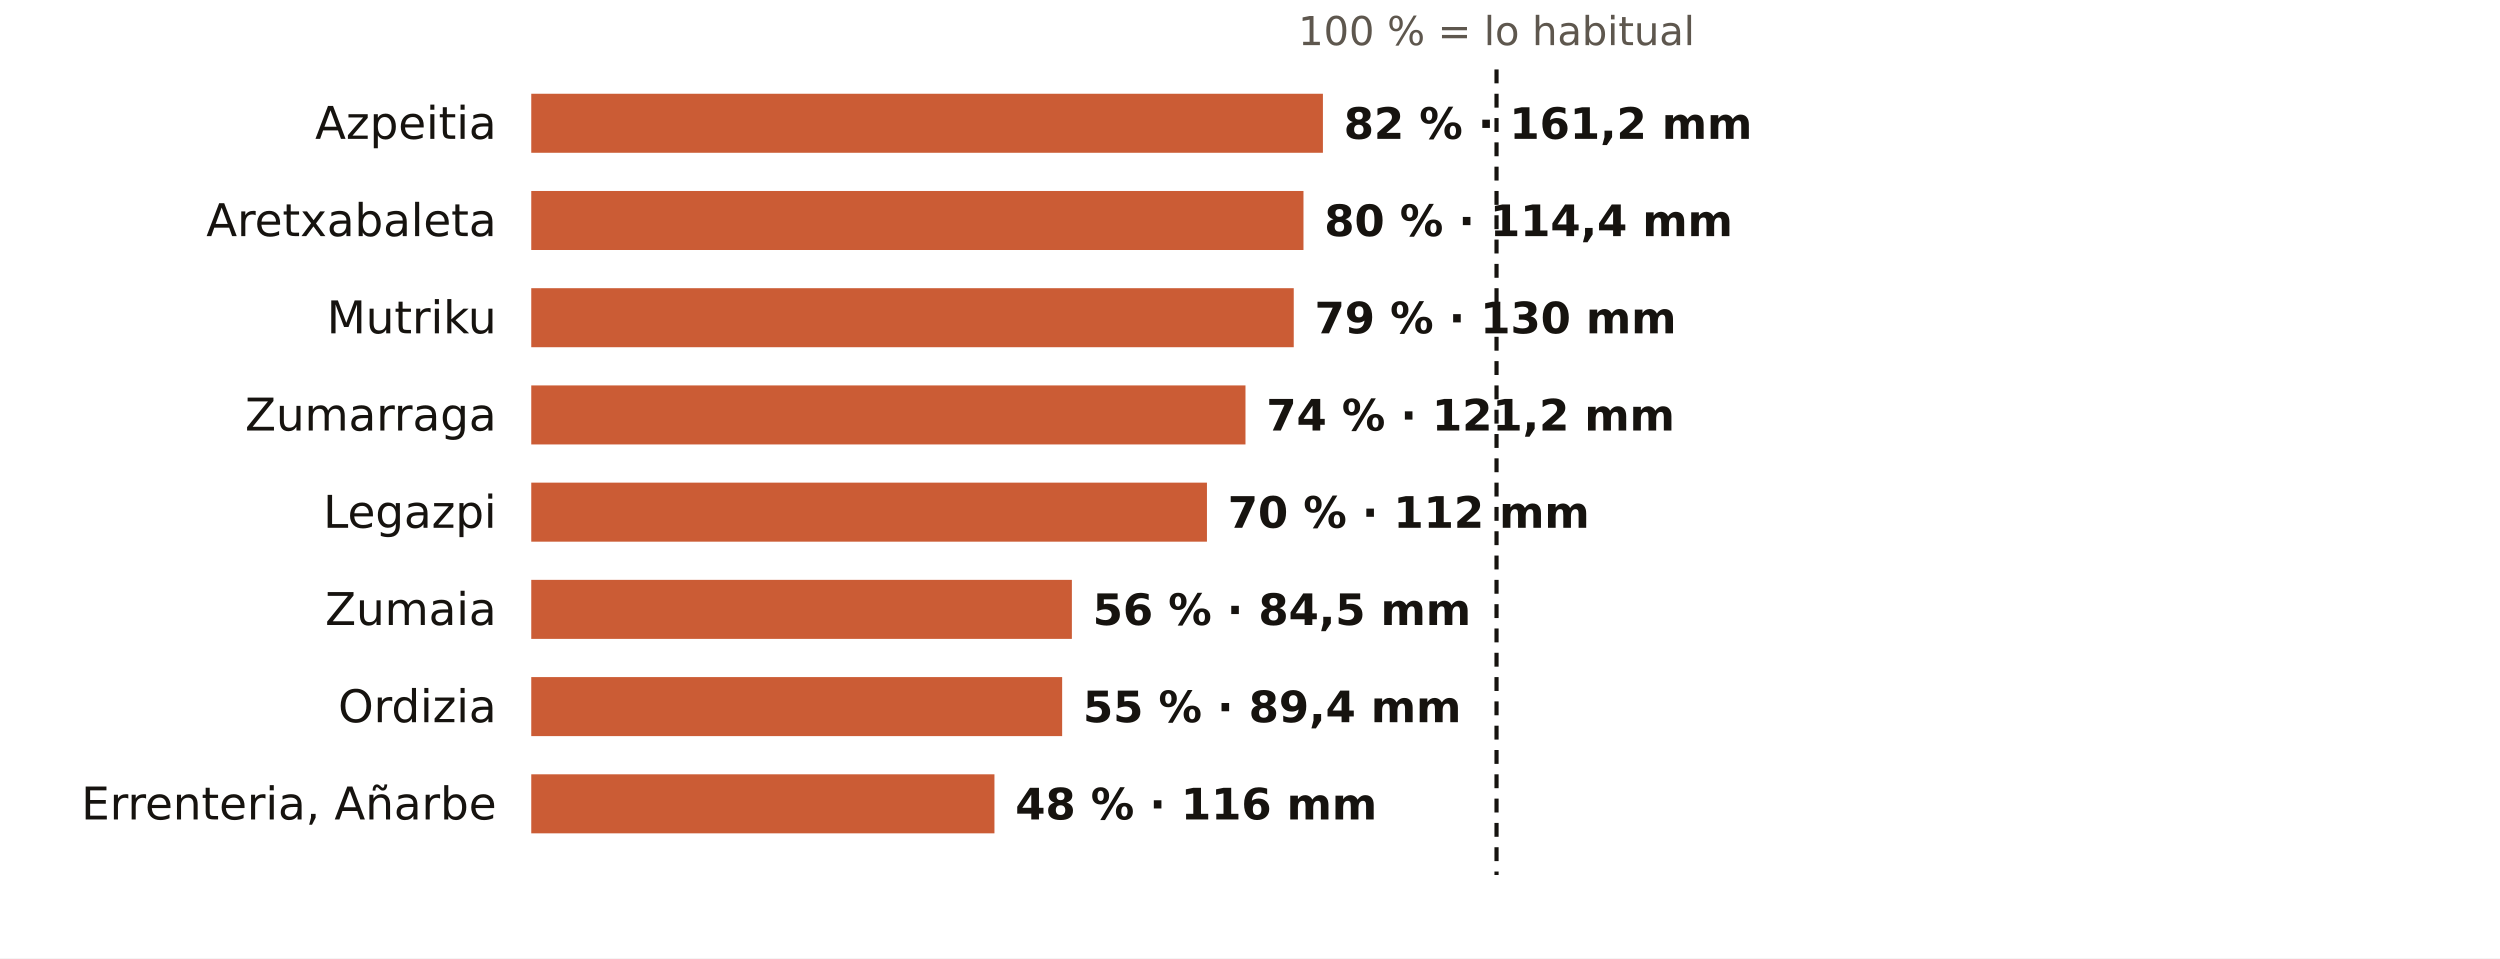
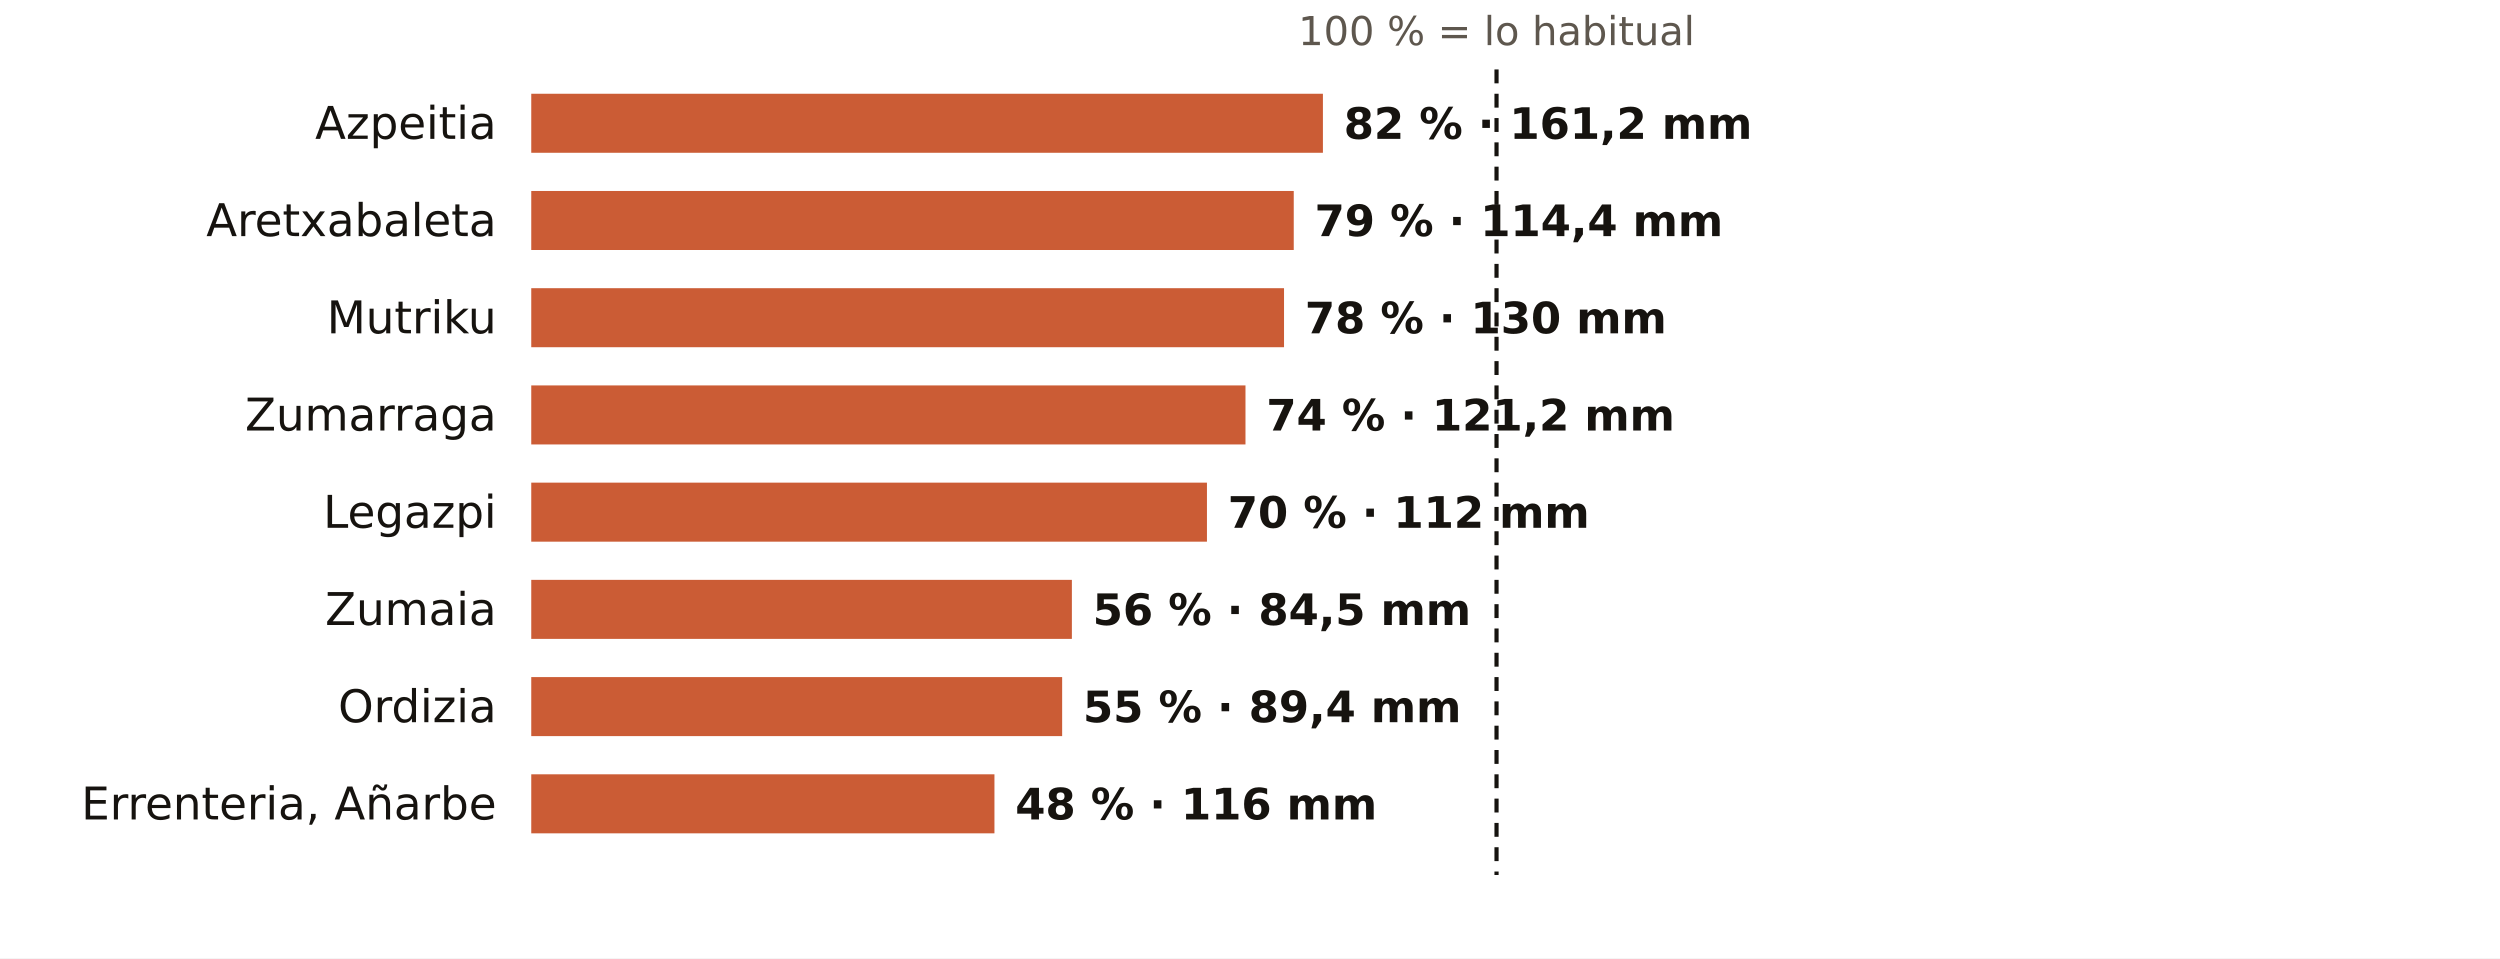
<svg xmlns="http://www.w3.org/2000/svg" viewBox="0 0 720 276" width="720" height="276" role="img" aria-label="El otoño en los pluviómetros de AEMET de Gipuzkoa: % de lo habitual">
  <rect width="720" height="276" fill="#FFFFFF" />
  <text x="431.0" y="13.0" font-size="11.5" fill="#5E574E" text-anchor="middle" font-weight="400" font-family="Public Sans, DejaVu Sans, Arial, sans-serif">100 % = lo habitual</text>
  <text x="143.0" y="40.0" font-size="13" fill="#16130F" text-anchor="end" font-weight="500" font-family="Public Sans, DejaVu Sans, Arial, sans-serif">Azpeitia</text>
  <rect x="153" y="27" width="228.0" height="17" fill="#C4461A" opacity="0.88" />
  <text x="387.0" y="40.0" font-size="12.5" fill="#16130F" text-anchor="start" font-weight="600" font-family="Public Sans, DejaVu Sans, Arial, sans-serif">82 % · 161,2 mm</text>
  <text x="143.0" y="68.0" font-size="13" fill="#16130F" text-anchor="end" font-weight="500" font-family="Public Sans, DejaVu Sans, Arial, sans-serif">Aretxabaleta</text>
-   <rect x="153" y="55" width="222.4" height="17" fill="#C4461A" opacity="0.88" />
-   <text x="381.4" y="68.0" font-size="12.5" fill="#16130F" text-anchor="start" font-weight="600" font-family="Public Sans, DejaVu Sans, Arial, sans-serif">80 % · 114,4 mm</text>
+   <rect x="153" y="55" width="219.6" height="17" fill="#C4461A" opacity="0.88" />
+   <text x="378.6" y="68.0" font-size="12.5" fill="#16130F" text-anchor="start" font-weight="600" font-family="Public Sans, DejaVu Sans, Arial, sans-serif">79 % · 114,4 mm</text>
  <text x="143.0" y="96.0" font-size="13" fill="#16130F" text-anchor="end" font-weight="500" font-family="Public Sans, DejaVu Sans, Arial, sans-serif">Mutriku</text>
-   <rect x="153" y="83" width="219.6" height="17" fill="#C4461A" opacity="0.88" />
-   <text x="378.6" y="96.0" font-size="12.5" fill="#16130F" text-anchor="start" font-weight="600" font-family="Public Sans, DejaVu Sans, Arial, sans-serif">79 % · 130 mm</text>
+   <rect x="153" y="83" width="216.8" height="17" fill="#C4461A" opacity="0.88" />
+   <text x="375.8" y="96.0" font-size="12.5" fill="#16130F" text-anchor="start" font-weight="600" font-family="Public Sans, DejaVu Sans, Arial, sans-serif">78 % · 130 mm</text>
  <text x="143.0" y="124.0" font-size="13" fill="#16130F" text-anchor="end" font-weight="500" font-family="Public Sans, DejaVu Sans, Arial, sans-serif">Zumarraga</text>
  <rect x="153" y="111" width="205.7" height="17" fill="#C4461A" opacity="0.88" />
  <text x="364.7" y="124.0" font-size="12.5" fill="#16130F" text-anchor="start" font-weight="600" font-family="Public Sans, DejaVu Sans, Arial, sans-serif">74 % · 121,2 mm</text>
  <text x="143.0" y="152.0" font-size="13" fill="#16130F" text-anchor="end" font-weight="500" font-family="Public Sans, DejaVu Sans, Arial, sans-serif">Legazpi</text>
  <rect x="153" y="139" width="194.6" height="17" fill="#C4461A" opacity="0.88" />
  <text x="353.6" y="152.0" font-size="12.5" fill="#16130F" text-anchor="start" font-weight="600" font-family="Public Sans, DejaVu Sans, Arial, sans-serif">70 % · 112 mm</text>
  <text x="143.0" y="180.0" font-size="13" fill="#16130F" text-anchor="end" font-weight="500" font-family="Public Sans, DejaVu Sans, Arial, sans-serif">Zumaia</text>
  <rect x="153" y="167" width="155.7" height="17" fill="#C4461A" opacity="0.88" />
  <text x="314.7" y="180.0" font-size="12.5" fill="#16130F" text-anchor="start" font-weight="600" font-family="Public Sans, DejaVu Sans, Arial, sans-serif">56 % · 84,5 mm</text>
  <text x="143.0" y="208.0" font-size="13" fill="#16130F" text-anchor="end" font-weight="500" font-family="Public Sans, DejaVu Sans, Arial, sans-serif">Ordizia</text>
  <rect x="153" y="195" width="152.9" height="17" fill="#C4461A" opacity="0.88" />
  <text x="311.9" y="208.0" font-size="12.5" fill="#16130F" text-anchor="start" font-weight="600" font-family="Public Sans, DejaVu Sans, Arial, sans-serif">55 % · 89,4 mm</text>
  <text x="143.0" y="236.0" font-size="13" fill="#16130F" text-anchor="end" font-weight="500" font-family="Public Sans, DejaVu Sans, Arial, sans-serif">Errenteria, Añarbe</text>
  <rect x="153" y="223" width="133.4" height="17" fill="#C4461A" opacity="0.88" />
  <text x="292.4" y="236.0" font-size="12.5" fill="#16130F" text-anchor="start" font-weight="600" font-family="Public Sans, DejaVu Sans, Arial, sans-serif">48 % · 116 mm</text>
  <line x1="431.0" x2="431.0" y1="20" y2="252" stroke="#16130F" stroke-width="1.2" stroke-dasharray="4 3" />
</svg>
